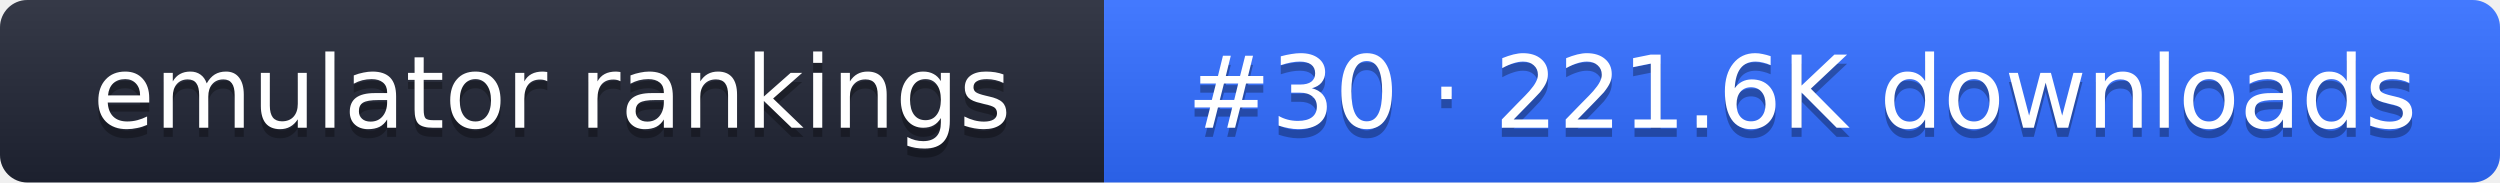
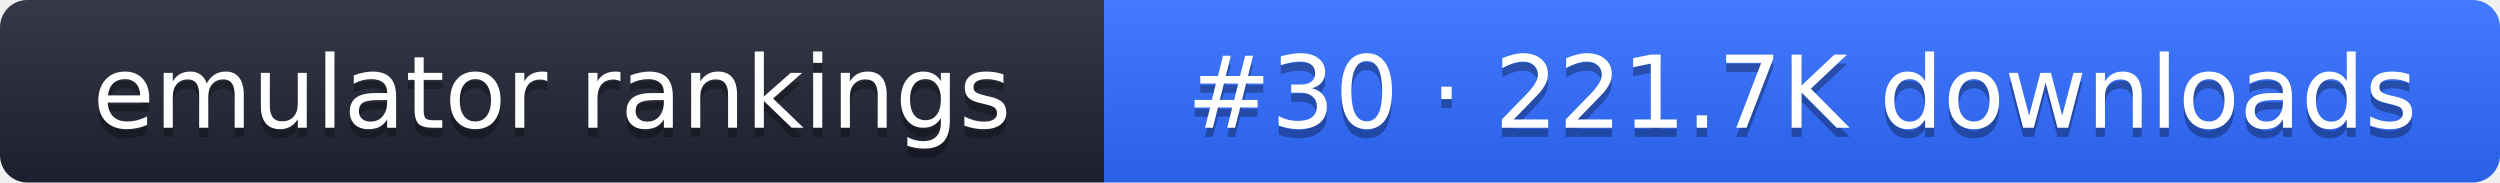
- <svg xmlns="http://www.w3.org/2000/svg" width="274" height="20" role="img" aria-label="emulator rankings: #30 · 221.6K downloads">
+ <svg xmlns="http://www.w3.org/2000/svg" width="274" height="20" role="img" aria-label="emulator rankings: #30 · 221.7K downloads">
  <linearGradient id="g" x2="0" y2="100%">
    <stop offset="0" stop-color="#fff" stop-opacity=".1" />
    <stop offset="1" stop-opacity=".1" />
  </linearGradient>
  <clipPath id="r">
    <rect width="274" height="20" rx="3" fill="#fff" />
  </clipPath>
  <g clip-path="url(#r)">
    <rect width="121" height="20" fill="#1f2433" />
    <rect x="121" width="153" height="20" fill="#2f6bff" />
    <rect width="274" height="20" fill="url(#g)" />
  </g>
  <g fill="#fff" text-anchor="middle" font-family="Verdana,DejaVu Sans,sans-serif" font-size="11">
    <text x="60.5" y="15" fill="#010101" fill-opacity=".3">emulator rankings</text>
    <text x="60.5" y="14">emulator rankings</text>
-     <text x="197.5" y="15" fill="#010101" fill-opacity=".3">#30 · 221.6K downloads</text>
-     <text x="197.5" y="14">#30 · 221.6K downloads</text>
+     <text x="197.5" y="15" fill="#010101" fill-opacity=".3">#30 · 221.7K downloads</text>
+     <text x="197.5" y="14">#30 · 221.7K downloads</text>
  </g>
</svg>
